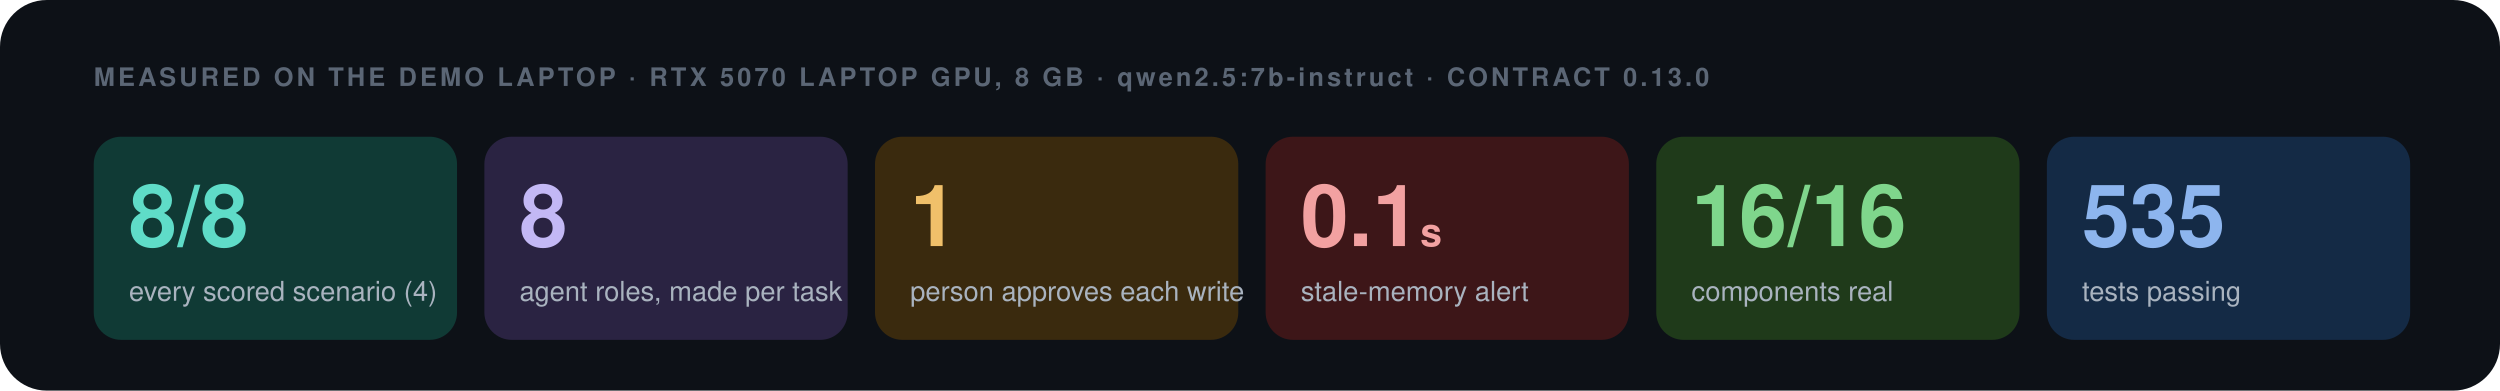
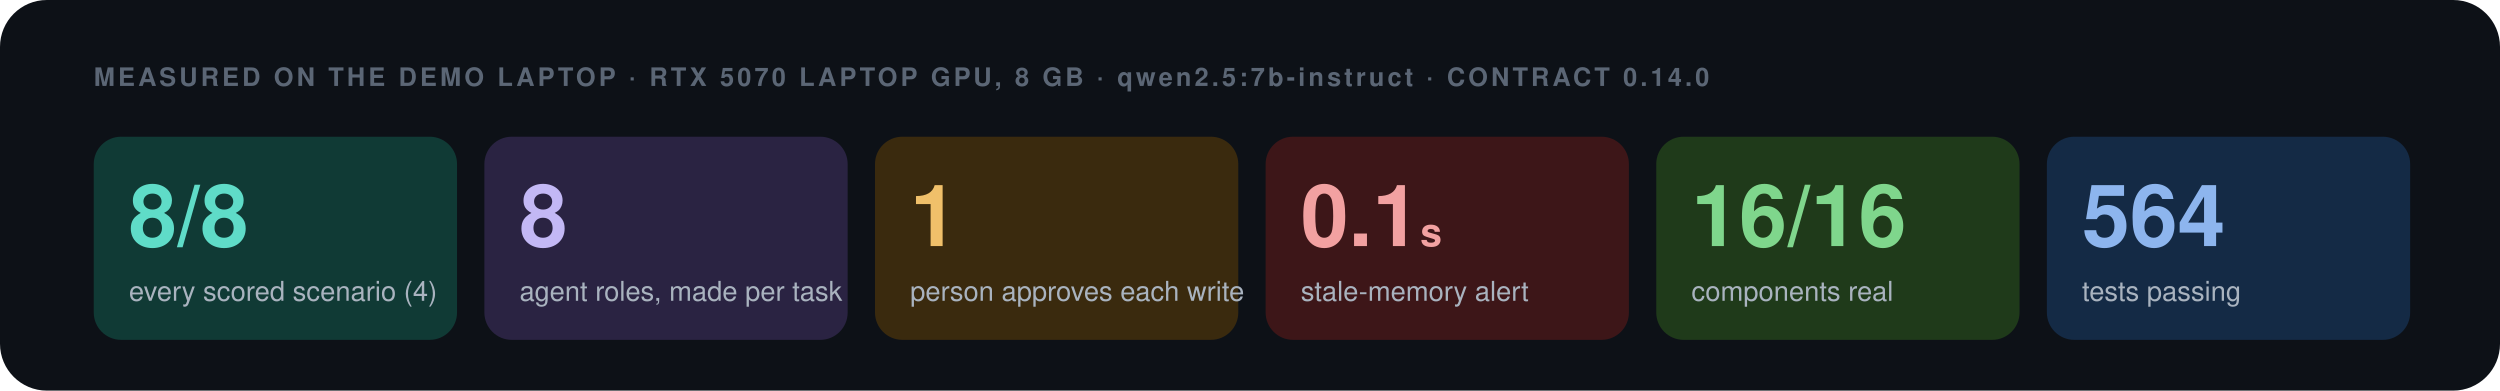
<svg xmlns="http://www.w3.org/2000/svg" width="1280" height="200" viewBox="0 0 1280 200" role="img" aria-labelledby="t d">
  <defs>
    <style>
      .t { font-family: "Segoe UI", "Helvetica Neue", Helvetica, Arial, sans-serif; }
      .v { font-size: 44px; font-weight: 800; }
      .u { font-size: 20px; font-weight: 700; }
      .l { font-size: 14px; fill: #A9B3BF; }
    </style>
  </defs>
  <rect width="1280" height="200" rx="24" fill="#0D1117" />
  <g class="t">
-     <text x="48" y="44" font-size="13" font-weight="800" letter-spacing="1.6" fill="#5B6675">MEASURED ON THE DEMO LAPTOP · RTX 5070 LAPTOP GPU, 8 GB · qwen2.5:7b-instruct · CONTRACT 0.13.0</text>
+     <text x="48" y="44" font-size="13" font-weight="800" letter-spacing="1.6" fill="#5B6675">MEASURED ON THE DEMO LAPTOP · RTX 5070 LAPTOP GPU, 8 GB · qwen2.5:7b-instruct · CONTRACT 0.14.0</text>
    <g transform="translate(48 70)">
      <rect width="186" height="104" rx="14" fill="#103A35" />
      <text x="18" y="56" class="v" fill="#5FDCC8">8/8</text>
      <text x="18" y="84" class="l">every scored scenario (4)</text>
    </g>
    <g transform="translate(248 70)">
      <rect width="186" height="104" rx="14" fill="#2A2342" />
      <text x="18" y="56" class="v" fill="#C3B8F5">8</text>
      <text x="18" y="84" class="l">agent roles, made per task</text>
    </g>
    <g transform="translate(448 70)">
      <rect width="186" height="104" rx="14" fill="#3A2A0E" />
      <text x="18" y="56" class="v" fill="#F0C06A">1</text>
      <text x="18" y="84" class="l">person approves each write</text>
    </g>
    <g transform="translate(648 70)">
      <rect width="186" height="104" rx="14" fill="#3D1618" />
      <text x="18" y="56" class="v" fill="#F2A1A1">0.1<tspan class="u"> s</tspan>
      </text>
      <text x="18" y="84" class="l">stale-memory alert</text>
    </g>
    <g transform="translate(848 70)">
      <rect width="186" height="104" rx="14" fill="#1F3A1A" />
      <text x="18" y="56" class="v" fill="#7FD68C">16/16</text>
      <text x="18" y="84" class="l">components real</text>
    </g>
    <g transform="translate(1048 70)">
      <rect width="186" height="104" rx="14" fill="#142A45" />
-       <text x="18" y="56" class="v" fill="#8DB5EE">535</text>
+       <text x="18" y="56" class="v" fill="#8DB5EE">564</text>
      <text x="18" y="84" class="l">tests passing</text>
    </g>
  </g>
</svg>
